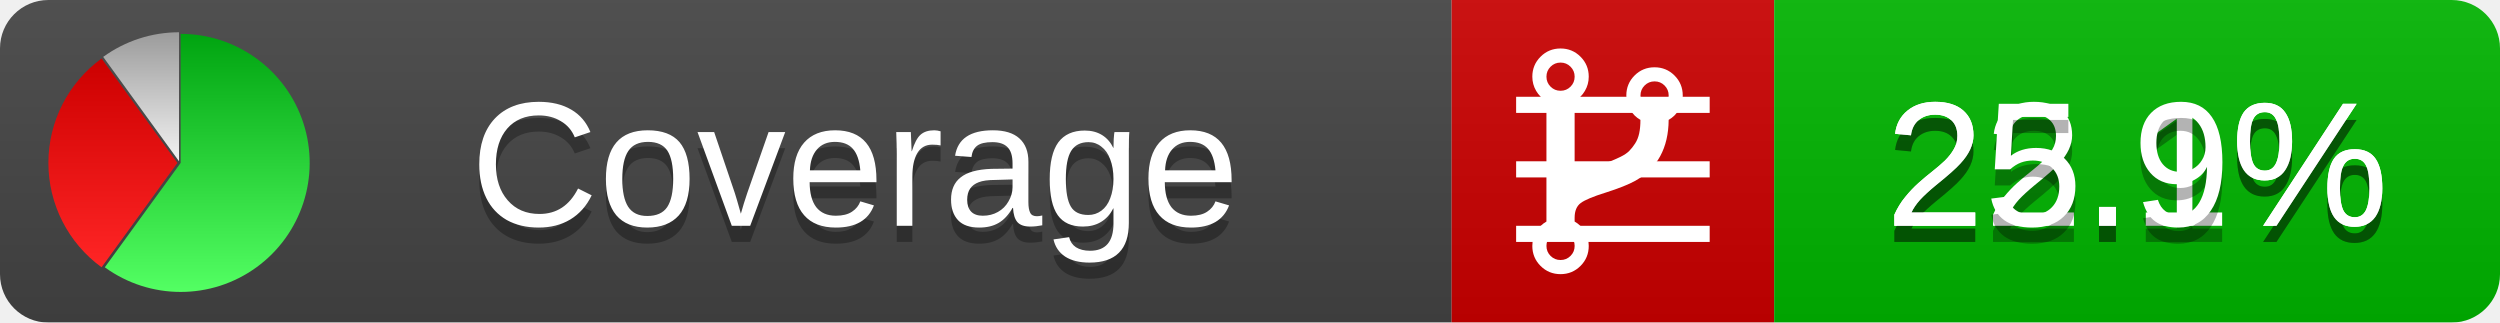
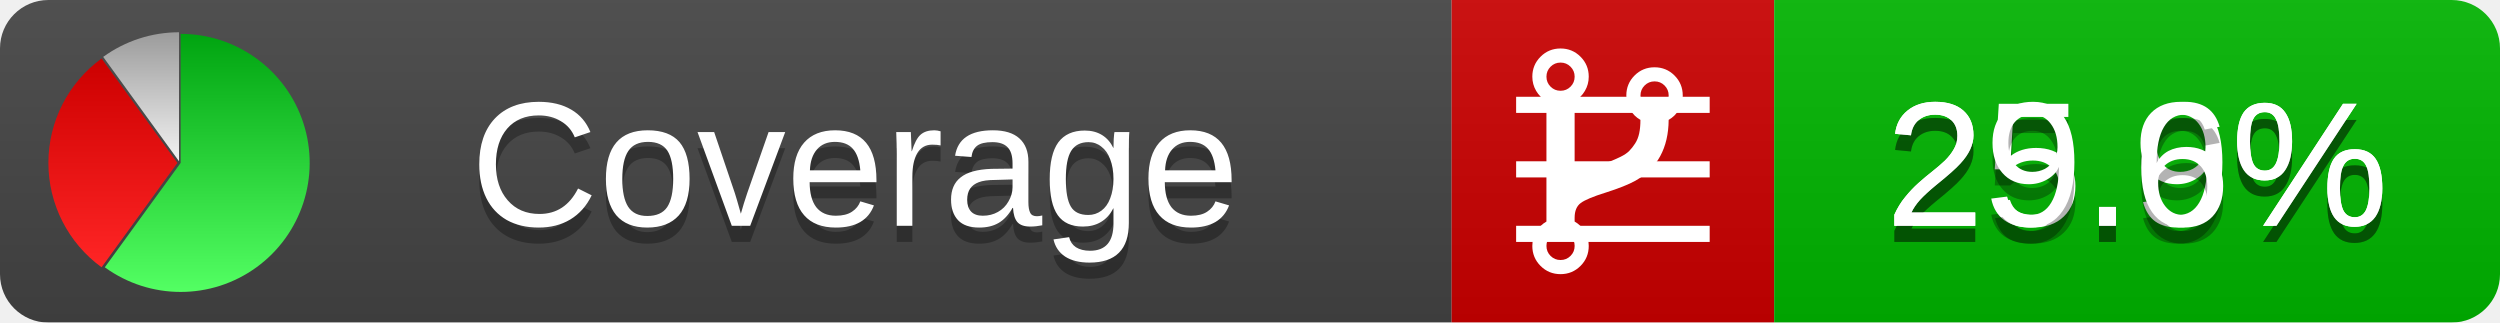
<svg xmlns="http://www.w3.org/2000/svg" xmlns:xlink="http://www.w3.org/1999/xlink" width="155" height="20">
  <style type="text/css">
          
            @keyframes fadeout {
              0 % { visibility: visible; opacity: 1; }
              40% { visibility: visible; opacity: 1; }
              50% { visibility: hidden; opacity: 0; }
              90% { visibility: hidden; opacity: 0; }
              100% { visibility: visible; opacity: 1; }
            }
            @keyframes fadein {
              0% { visibility: hidden; opacity: 0; }
              40% { visibility: hidden; opacity: 0; }
              50% { visibility: visible; opacity: 1; }
              90% { visibility: visible; opacity: 1; }
              100% { visibility: hidden; opacity: 0; }
            }
            .linecoverage {
                animation-duration: 10s;
                animation-name: fadeout;
                animation-iteration-count: infinite;
            }
            .branchcoverage {
                animation-duration: 10s;
                animation-name: fadein;
                animation-iteration-count: infinite;
            }
          
    </style>
  <defs>
    <linearGradient id="gradient" x2="0" y2="100%">
      <stop offset="0" stop-color="#bbb" stop-opacity=".1" />
      <stop offset="1" stop-opacity=".1" />
    </linearGradient>
    <linearGradient id="green" x2="0" y2="100%">
      <stop offset="0" stop-color="#00A410" />
      <stop offset="1" stop-color="#53FF63" />
    </linearGradient>
    <linearGradient id="red" x2="0" y2="100%">
      <stop offset="0" stop-color="#C00" />
      <stop offset="1" stop-color="#FF2525" />
    </linearGradient>
    <linearGradient id="gray" x2="0" y2="100%">
      <stop offset="0" stop-color="#9B9B9B" />
      <stop offset="1" stop-color="#F3F3F3" />
    </linearGradient>
    <mask id="mask">
      <rect width="155" height="20" rx="3" fill="#fff" />
    </mask>
    <g id="icon">
      <path style="fill:url(#green);" d="M205,202.5 l0,-200 a200,200 0 1,1 -117.558,361.803 z" />
      <path style="fill:url(#red);" d="M200,202.5 l-117.558,161.803 a200,200 0 0,1 0,-323.607 z" />
      <path style="fill:url(#gray);" d="M202.5,200 l-117.558,-161.803 a200,200 0 0,1 117.558,-38.196 z" />
    </g>
  </defs>
  <g mask="url(#mask)">
    <rect x="0" y="0" width="90" height="20" fill="#444" />
    <rect x="90" y="0" width="20" height="20" fill="#c00" />
    <rect x="110" y="0" width="45" height="20" fill="#00B600" />
    <rect x="0" y="0" width="155" height="20" fill="url(#gradient)" />
  </g>
  <g>
    <path class="linecoverage" stroke="#fff" d="M94 6.5 h12 M94 10.5 h12 M94 14.5 h12" />
    <path class="branchcoverage" fill="#fff" d="m 97.628,15.247 q 0,-0.364 -0.255,-0.619 -0.255,-0.255 -0.619,-0.255 -0.364,0 -0.619,0.255 -0.255,0.255 -0.255,0.619 0,0.364 0.255,0.619 0.255,0.255 0.619,0.255 0.364,0 0.619,-0.255 0.255,-0.255 0.255,-0.619 z m 0,-10.493 q 0,-0.364 -0.255,-0.619 -0.255,-0.255 -0.619,-0.255 -0.364,0 -0.619,0.255 -0.255,0.255 -0.255,0.619 0,0.364 0.255,0.619 0.255,0.255 0.619,0.255 0.364,0 0.619,-0.255 0.255,-0.255 0.255,-0.619 z m 5.83,1.166 q 0,-0.364 -0.255,-0.619 -0.255,-0.255 -0.619,-0.255 -0.364,0 -0.619,0.255 -0.255,0.255 -0.255,0.619 0,0.364 0.255,0.619 0.255,0.255 0.619,0.255 0.364,0 0.619,-0.255 0.255,-0.255 0.255,-0.619 z m 0.874,0 q 0,0.474 -0.237,0.879 -0.237,0.405 -0.638,0.633 -0.018,2.614 -2.059,3.771 -0.619,0.346 -1.849,0.738 -1.166,0.364 -1.544,0.647 -0.378,0.282 -0.378,0.911 l 0,0.237 q 0.401,0.228 0.638,0.633 0.237,0.405 0.237,0.879 0,0.729 -0.51,1.239 -0.51,0.51 -1.239,0.51 -0.729,0 -1.239,-0.51 -0.51,-0.51 -0.51,-1.239 0,-0.474 0.237,-0.879 0.237,-0.405 0.638,-0.633 l 0,-7.469 q -0.401,-0.228 -0.638,-0.633 -0.237,-0.405 -0.237,-0.879 0,-0.729 0.51,-1.239 0.51,-0.51 1.239,-0.51 0.729,0 1.239,0.51 0.51,0.51 0.51,1.239 0,0.474 -0.237,0.879 -0.237,0.405 -0.638,0.633 l 0,4.527 q 0.492,-0.237 1.403,-0.519 0.501,-0.155 0.797,-0.269 0.296,-0.114 0.642,-0.282 0.346,-0.169 0.537,-0.36 0.191,-0.191 0.369,-0.465 0.178,-0.273 0.255,-0.633 0.077,-0.36 0.077,-0.833 -0.401,-0.228 -0.638,-0.633 -0.237,-0.405 -0.237,-0.879 0,-0.729 0.51,-1.239 0.51,-0.51 1.239,-0.51 0.729,0 1.239,0.51 0.51,0.51 0.51,1.239 z" />
  </g>
  <g fill="#fff" text-anchor="middle" font-family="Verdana,Arial,Geneva,sans-serif" font-size="11">
    <a xlink:href="https://github.com/danielpalme/ReportGenerator" target="_top">
      <use xlink:href="#icon" transform="translate(3,2) scale(.04)" />
    </a>
    <text x="53" y="15" fill="#010101" fill-opacity=".3">Coverage</text>
    <text x="53" y="14" fill="#fff">Coverage</text>
-     <text class="linecoverage" x="132.5" y="15" fill="#010101" fill-opacity=".3">22.1%</text>
-     <text class="linecoverage" x="132.5" y="14">22.1%</text>
-     <text class="branchcoverage" x="132.5" y="15" fill="#010101" fill-opacity=".3">25.9%</text>
-     <text class="branchcoverage" x="132.5" y="14">25.9%</text>
+     <text class="linecoverage" x="132.5" y="15" fill="#010101" fill-opacity=".3">25.9%</text>
+     <text class="linecoverage" x="132.5" y="14">25.9%</text>
+     <text class="branchcoverage" x="132.5" y="15" fill="#010101" fill-opacity=".3">29.6%</text>
+     <text class="branchcoverage" x="132.5" y="14">29.6%</text>
  </g>
  <g>
    <rect class="linecoverage" x="90" y="0" width="65" height="20" fill-opacity="0" />
    <rect class="branchcoverage" x="90" y="0" width="65" height="20" fill-opacity="0" />
  </g>
</svg>
